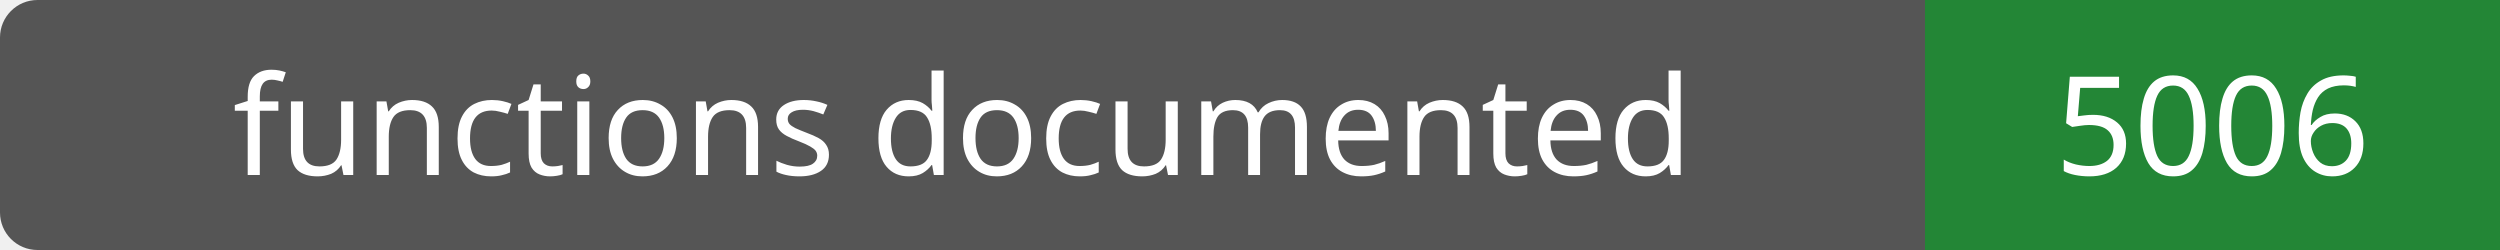
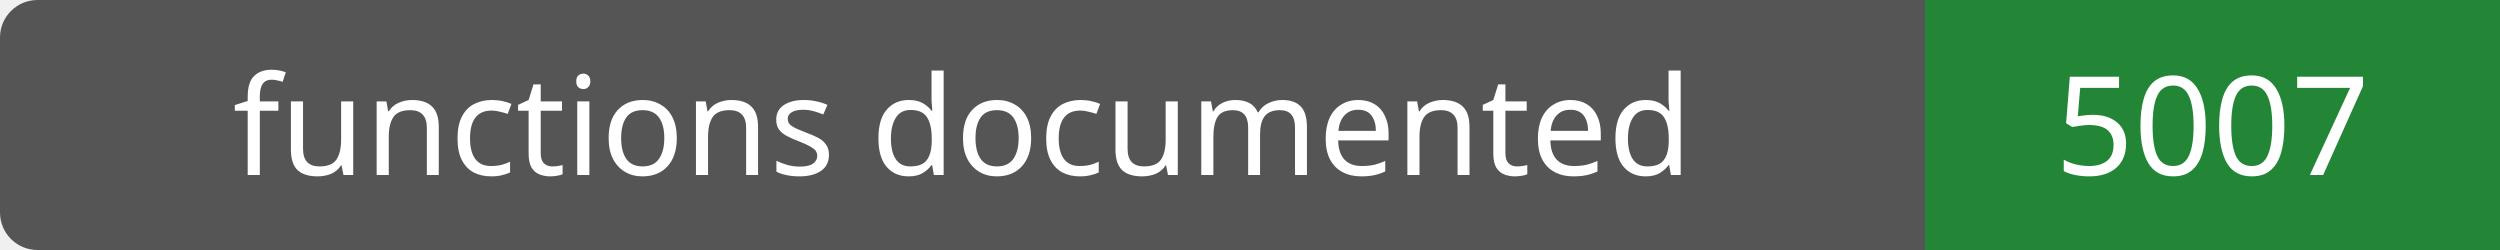
- <svg xmlns="http://www.w3.org/2000/svg" width="200" height="20" role="img" aria-label="functions documented: 5006">
+ <svg xmlns="http://www.w3.org/2000/svg" width="200" height="20" role="img" aria-label="functions documented: 5007">
  <rect width="200" height="20" rx="3" fill="#555" />
  <path fill="#238636" d="M154 0h46v20H154z" />
  <g fill="#fff" text-anchor="middle" font-family="Verdana,sans-serif" font-size="11">
    <text x="77.0" y="14">functions documented</text>
-     <text x="177.0" y="14">5006</text>
+     <text x="177.0" y="14">5007</text>
  </g>
</svg>
